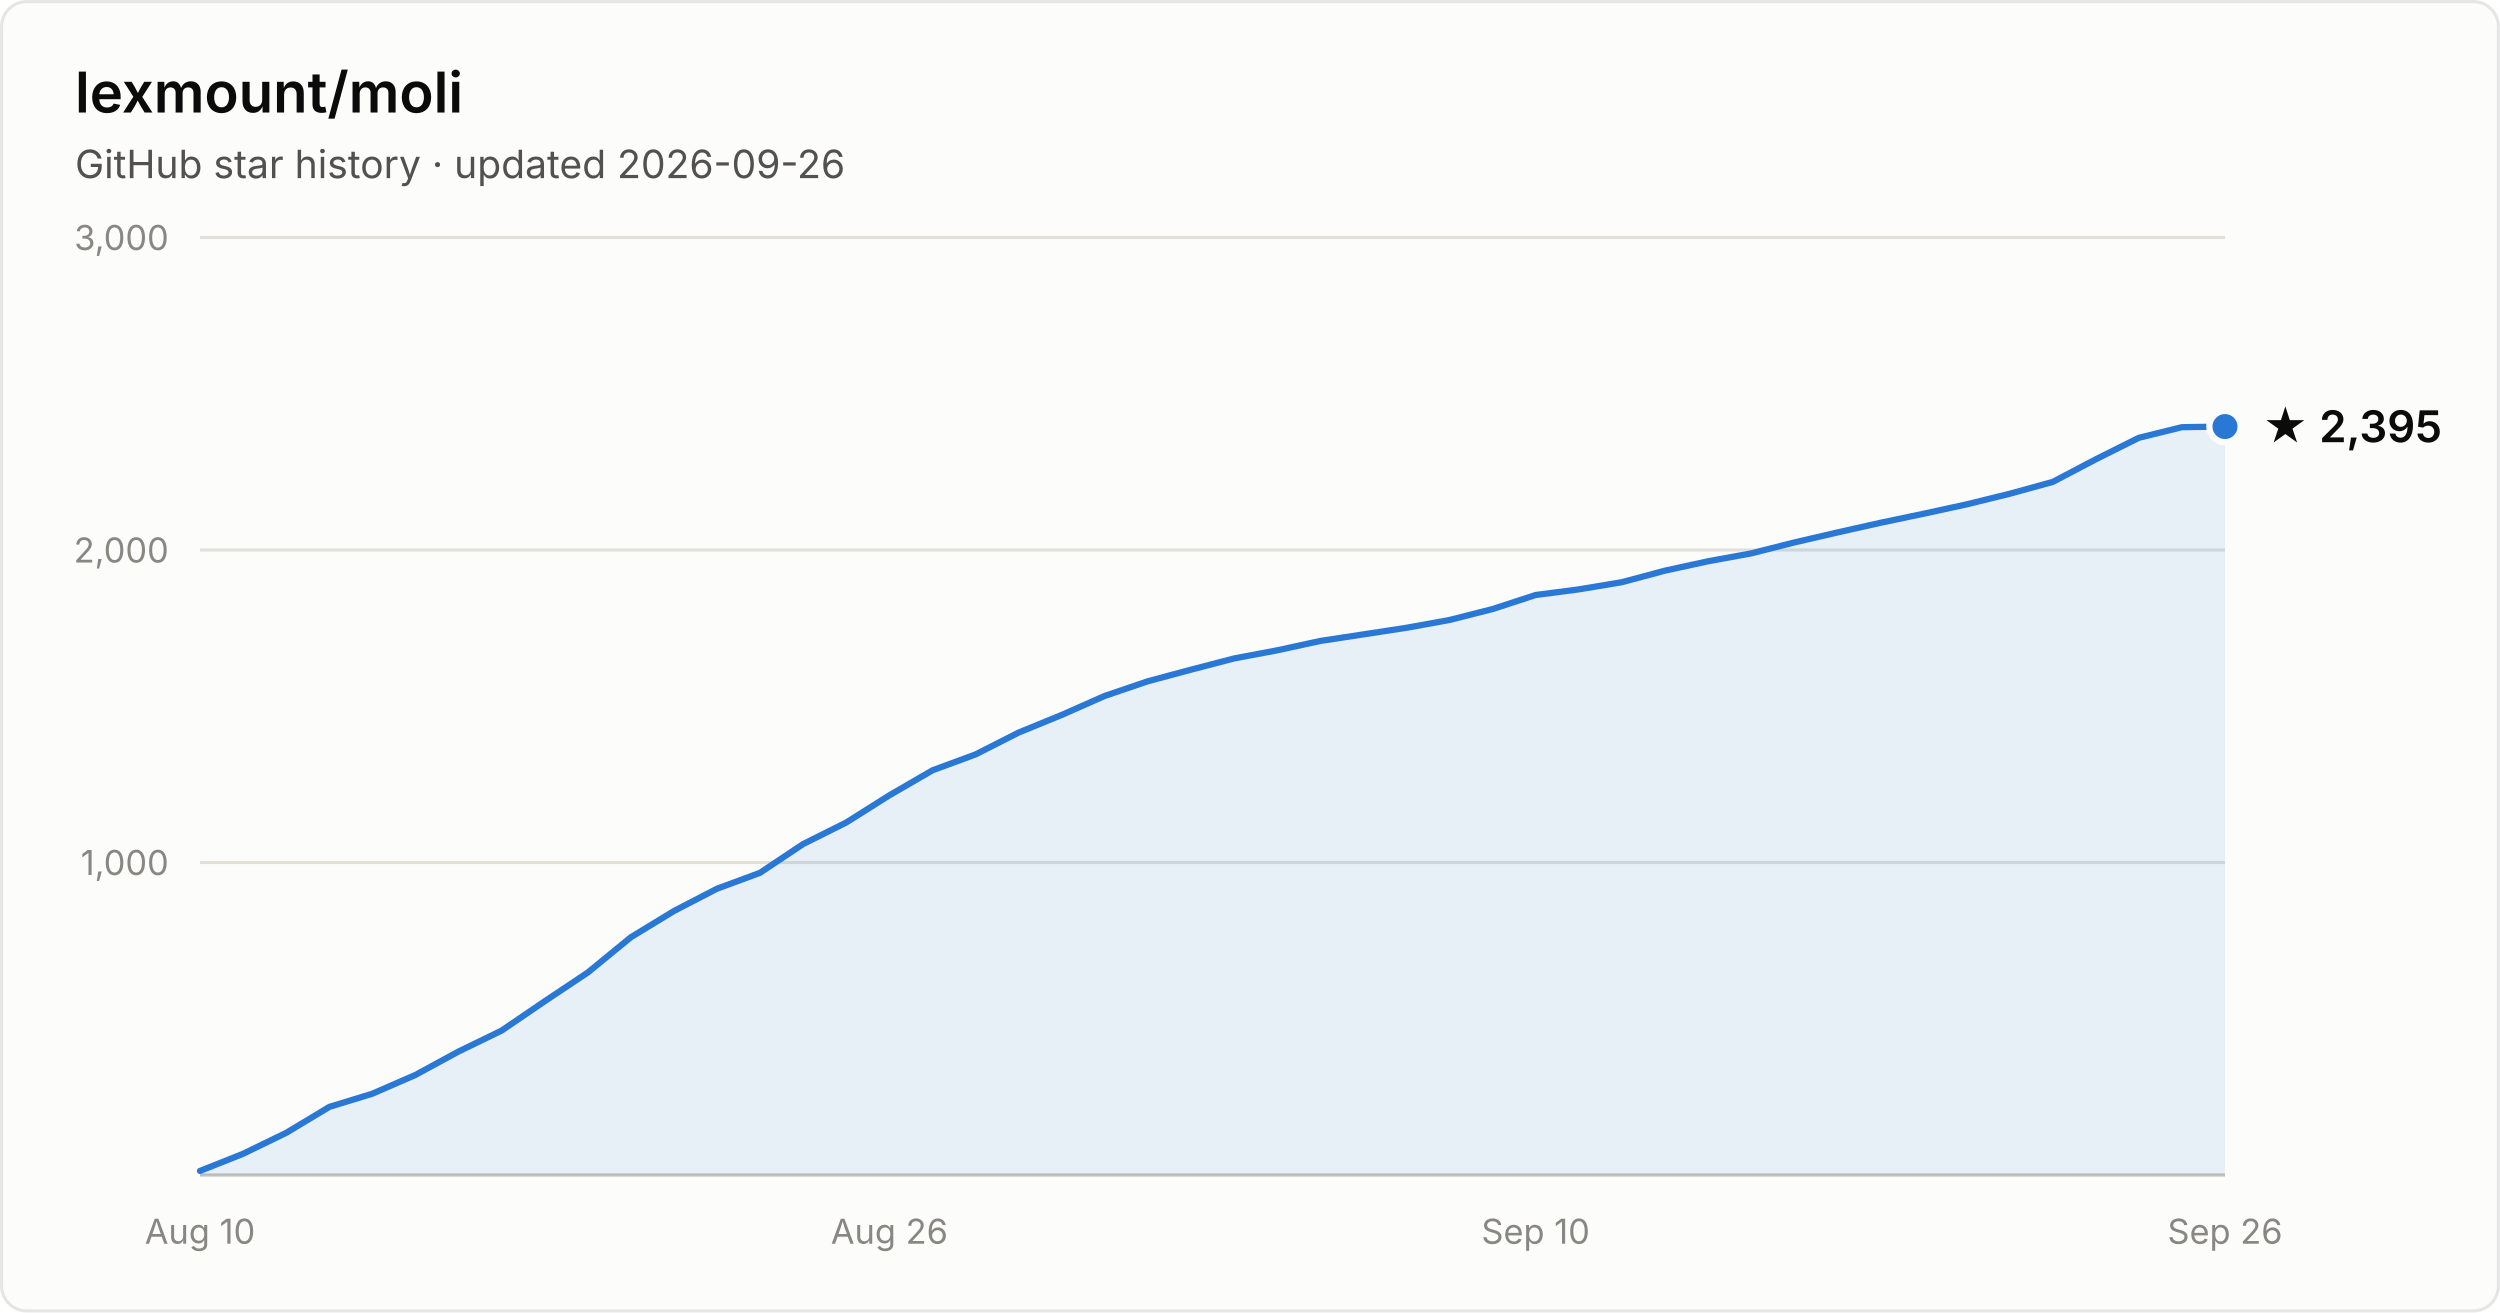
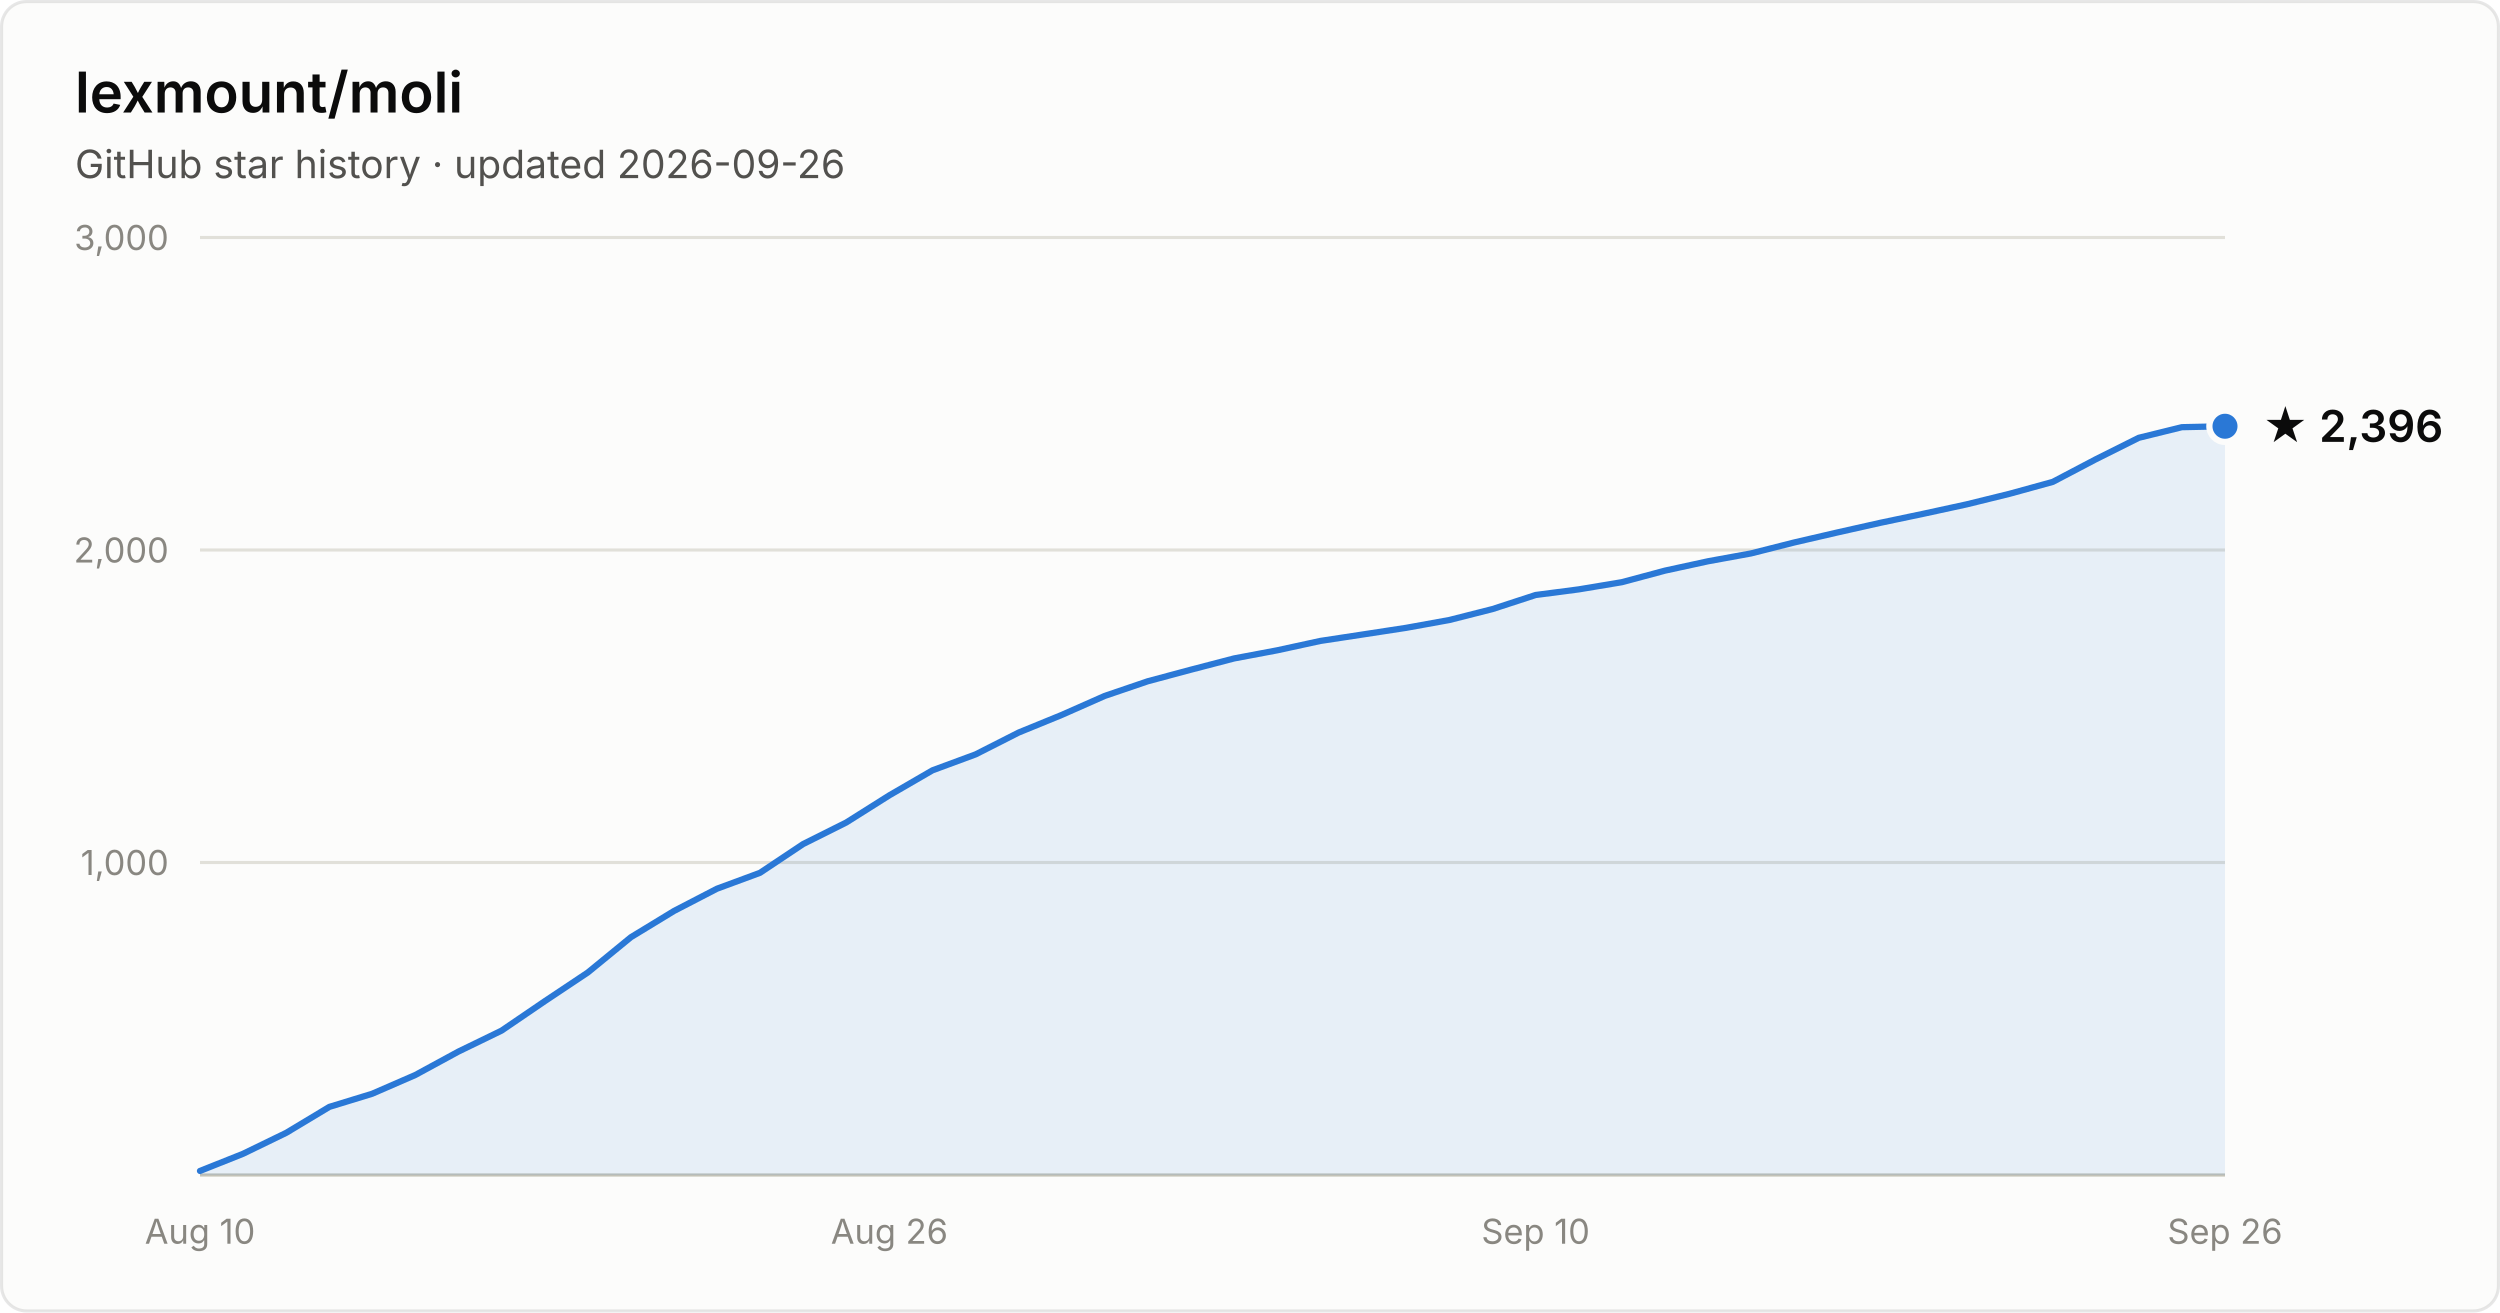
- <svg xmlns="http://www.w3.org/2000/svg" width="800" height="420" viewBox="0 0 800 420" font-family="system-ui, -apple-system, Segoe UI, sans-serif" role="img" aria-label="Star history of lexmount/moli: 2,395 stars as of 2026-09-26">
+ <svg xmlns="http://www.w3.org/2000/svg" width="800" height="420" viewBox="0 0 800 420" font-family="system-ui, -apple-system, Segoe UI, sans-serif" role="img" aria-label="Star history of lexmount/moli: 2,396 stars as of 2026-09-26">
  <rect x="0.5" y="0.5" width="799" height="419" rx="8" fill="#fcfcfb" stroke="rgba(11,11,11,0.10)" />
  <text x="24" y="36" fill="#0b0b0b" font-size="18" font-weight="600">lexmount/moli</text>
  <text x="24" y="57" fill="#52514e" font-size="12.5">GitHub star history · updated 2026-09-26</text>
  <line x1="64" y1="276.0" x2="712" y2="276.0" stroke="#e1e0d9" stroke-width="1" />
  <text x="54" y="280.0" text-anchor="end" fill="#898781" font-size="11" style="font-variant-numeric:tabular-nums">1,000</text>
  <line x1="64" y1="176.0" x2="712" y2="176.0" stroke="#e1e0d9" stroke-width="1" />
  <text x="54" y="180.0" text-anchor="end" fill="#898781" font-size="11" style="font-variant-numeric:tabular-nums">2,000</text>
  <line x1="64" y1="76.0" x2="712" y2="76.0" stroke="#e1e0d9" stroke-width="1" />
  <text x="54" y="80.0" text-anchor="end" fill="#898781" font-size="11" style="font-variant-numeric:tabular-nums">3,000</text>
  <line x1="64" y1="376" x2="712" y2="376" stroke="#c3c2b7" stroke-width="1" />
  <text x="64.0" y="398" text-anchor="middle" fill="#898781" font-size="11" style="font-variant-numeric:tabular-nums">Aug 10</text>
  <text x="284.6" y="398" text-anchor="middle" fill="#898781" font-size="11" style="font-variant-numeric:tabular-nums">Aug 26</text>
  <text x="491.4" y="398" text-anchor="middle" fill="#898781" font-size="11" style="font-variant-numeric:tabular-nums">Sep 10</text>
  <text x="712.0" y="398" text-anchor="middle" fill="#898781" font-size="11" style="font-variant-numeric:tabular-nums">Sep 26</text>
-   <path d="M64.0 374.7 L77.8 369.2 L91.6 362.5 L105.4 354.2 L119.1 350.0 L132.9 344.0 L146.7 336.5 L160.5 329.8 L174.3 320.4 L188.1 311.2 L201.9 299.9 L215.7 291.5 L229.4 284.4 L243.2 279.3 L257.0 270.1 L270.8 263.2 L284.6 254.5 L298.4 246.5 L312.2 241.4 L326.0 234.4 L339.7 228.8 L353.5 222.7 L367.3 218.0 L381.1 214.3 L394.9 210.7 L408.7 208.1 L422.5 205.1 L436.3 203.0 L450.0 200.9 L463.8 198.4 L477.6 194.9 L491.4 190.4 L505.2 188.6 L519.0 186.3 L532.8 182.6 L546.6 179.6 L560.3 177.1 L574.1 173.6 L587.9 170.4 L601.7 167.3 L615.5 164.4 L629.3 161.4 L643.1 158.0 L656.9 154.2 L670.6 147.0 L684.4 140.1 L698.2 136.7 L712.0 136.5 L712.0 376 L64.0 376 Z" fill="#2a78d6" fill-opacity="0.1" />
-   <path d="M64.0 374.7 L77.8 369.2 L91.6 362.5 L105.4 354.2 L119.1 350.0 L132.9 344.0 L146.7 336.5 L160.5 329.8 L174.3 320.4 L188.1 311.2 L201.9 299.9 L215.7 291.5 L229.4 284.4 L243.2 279.3 L257.0 270.1 L270.8 263.2 L284.6 254.5 L298.4 246.5 L312.2 241.4 L326.0 234.4 L339.7 228.8 L353.5 222.7 L367.3 218.0 L381.1 214.3 L394.9 210.7 L408.7 208.1 L422.5 205.1 L436.3 203.0 L450.0 200.9 L463.8 198.4 L477.6 194.9 L491.4 190.4 L505.2 188.6 L519.0 186.3 L532.8 182.6 L546.6 179.6 L560.3 177.1 L574.1 173.6 L587.9 170.4 L601.7 167.3 L615.5 164.4 L629.3 161.4 L643.1 158.0 L656.9 154.2 L670.6 147.0 L684.4 140.1 L698.2 136.7 L712.0 136.5" fill="none" stroke="#2a78d6" stroke-width="2" stroke-linejoin="round" stroke-linecap="round" />
-   <circle cx="712.0" cy="136.5" r="5" fill="#2a78d6" stroke="#fcfcfb" stroke-width="2" />
-   <text x="724.0" y="141.5" fill="#0b0b0b" font-size="14" font-weight="600">★ 2,395</text>
+   <path d="M64.0 374.7 L77.8 369.2 L91.6 362.5 L105.4 354.2 L119.1 350.0 L132.9 344.0 L146.7 336.5 L160.5 329.8 L174.3 320.4 L188.1 311.2 L201.9 299.9 L215.7 291.5 L229.4 284.4 L243.2 279.3 L257.0 270.1 L270.8 263.2 L284.6 254.5 L298.4 246.5 L312.2 241.4 L326.0 234.4 L339.7 228.8 L353.5 222.7 L367.3 218.0 L381.1 214.3 L394.9 210.7 L408.7 208.1 L422.5 205.1 L436.3 203.0 L450.0 200.9 L463.8 198.4 L477.6 194.9 L491.4 190.4 L505.2 188.6 L519.0 186.3 L532.8 182.6 L546.6 179.6 L560.3 177.1 L574.1 173.6 L587.9 170.4 L601.7 167.3 L615.5 164.4 L629.3 161.4 L643.1 158.0 L656.9 154.2 L670.6 147.0 L684.4 140.1 L698.2 136.7 L712.0 136.4 L712.0 376 L64.0 376 Z" fill="#2a78d6" fill-opacity="0.1" />
+   <path d="M64.0 374.7 L77.8 369.2 L91.6 362.5 L105.4 354.2 L119.1 350.0 L132.9 344.0 L146.7 336.5 L160.5 329.8 L174.3 320.4 L188.1 311.2 L201.9 299.9 L215.7 291.5 L229.4 284.4 L243.2 279.3 L257.0 270.1 L270.8 263.2 L284.6 254.5 L298.4 246.5 L312.2 241.4 L326.0 234.4 L339.7 228.8 L353.5 222.7 L367.3 218.0 L381.1 214.3 L394.9 210.7 L408.7 208.1 L422.5 205.1 L436.3 203.0 L450.0 200.9 L463.8 198.4 L477.6 194.9 L491.4 190.4 L505.2 188.6 L519.0 186.3 L532.8 182.6 L546.6 179.6 L560.3 177.1 L574.1 173.6 L587.9 170.4 L601.7 167.3 L615.5 164.4 L629.3 161.4 L643.1 158.0 L656.9 154.2 L670.6 147.0 L684.4 140.1 L698.2 136.7 L712.0 136.4" fill="none" stroke="#2a78d6" stroke-width="2" stroke-linejoin="round" stroke-linecap="round" />
+   <circle cx="712.0" cy="136.4" r="5" fill="#2a78d6" stroke="#fcfcfb" stroke-width="2" />
+   <text x="724.0" y="141.4" fill="#0b0b0b" font-size="14" font-weight="600">★ 2,396</text>
</svg>
